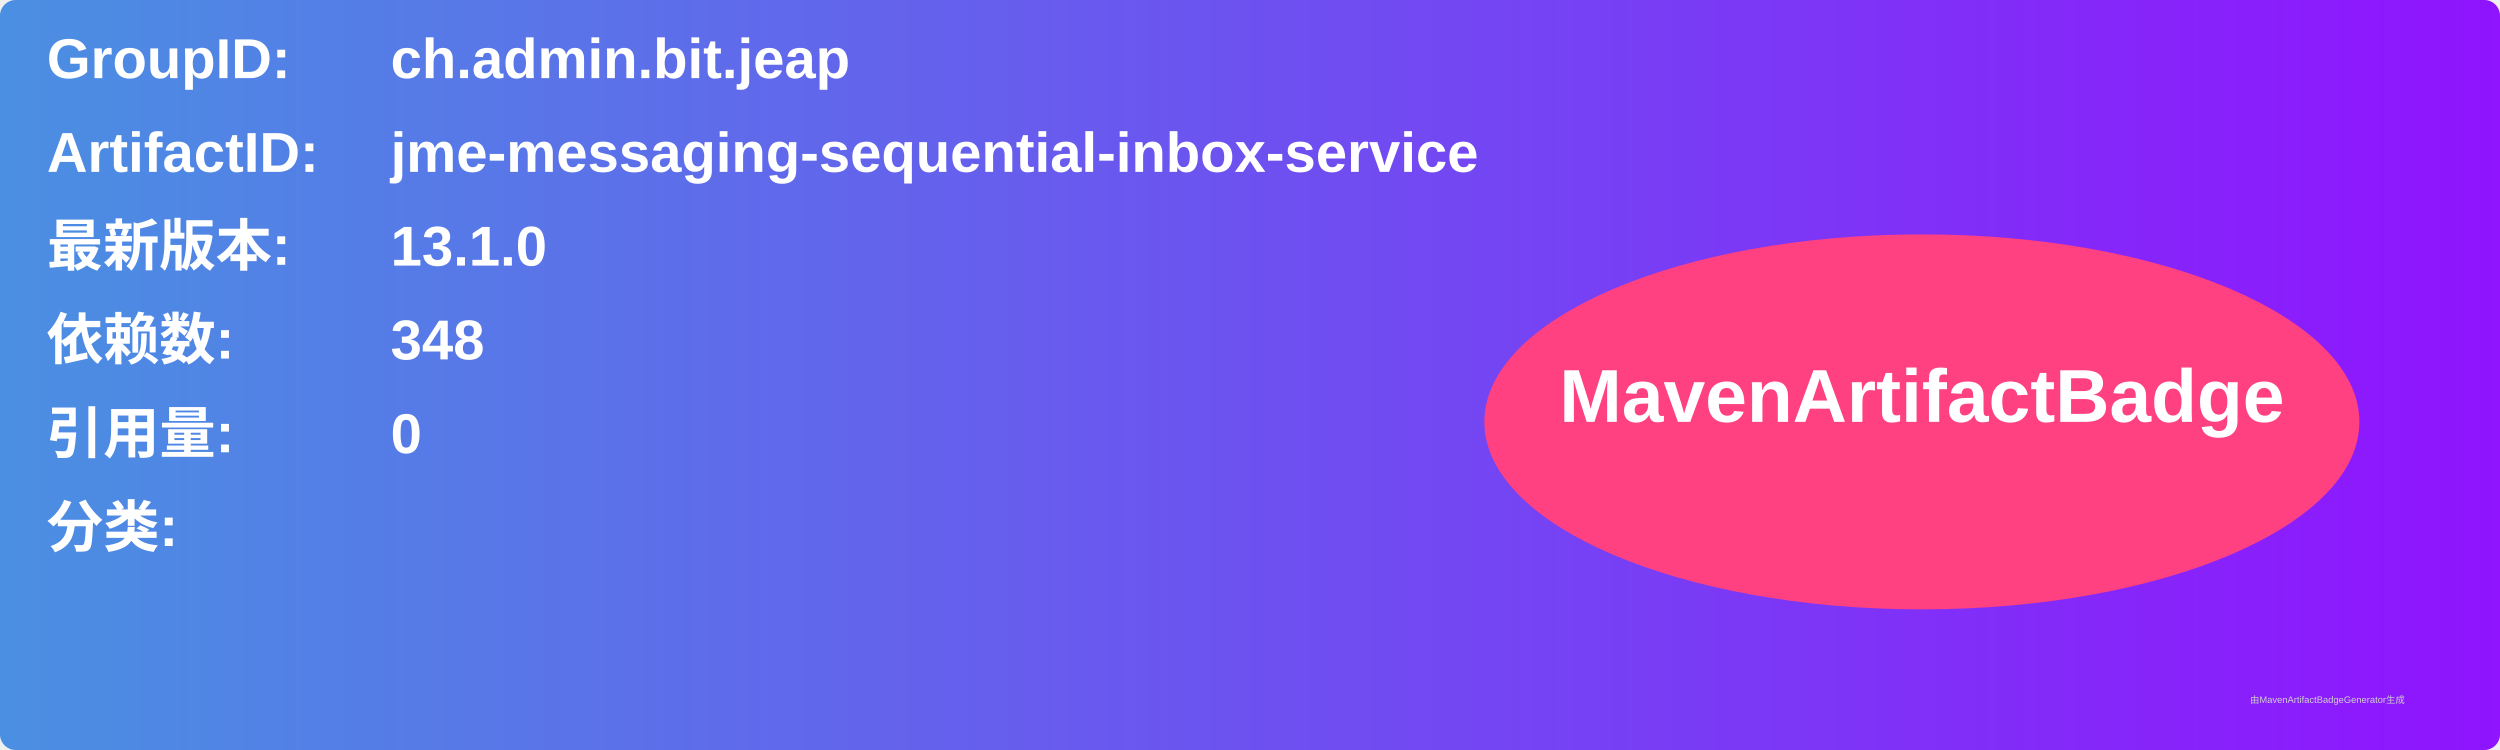
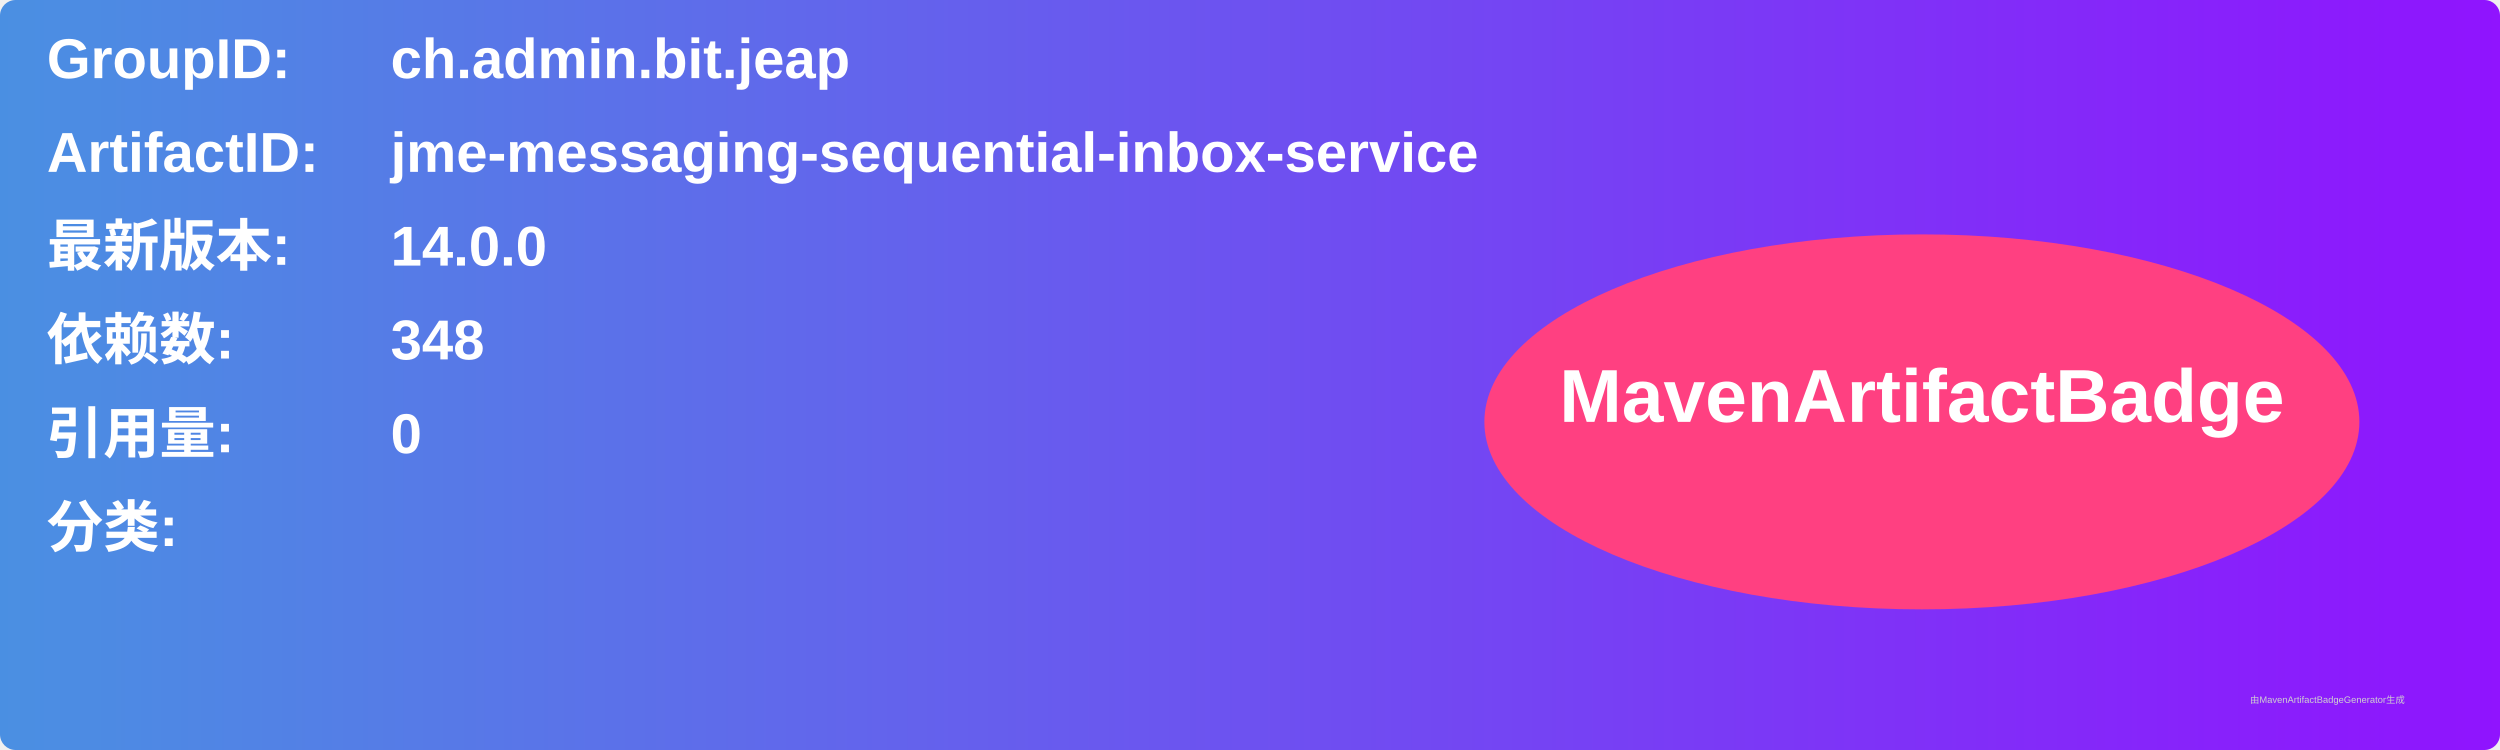
<svg xmlns="http://www.w3.org/2000/svg" width="800" height="240" viewBox="0 0 800 240">
  <linearGradient id="grad" x1="0%" y1="0%" x2="100%" y2="0%">
    <stop offset="0%" stop-color="#4a90e2" />
    <stop offset="100%" stop-color="#9013fe" />
  </linearGradient>
  <rect width="100%" height="100%" rx="5" ry="5" fill="url(#grad)" />
  <g transform="translate(15, 15)">
    <text x="0" y="10" font-family="Arial" font-size="18" fill="white" font-weight="bold" width="260">GroupID:</text>
    <text x="110" y="10" font-family="Arial" font-size="18" fill="white" font-weight="bold" width="460">ch.admin.bit.jeap</text>
    <text x="0" y="40" font-family="Arial" font-size="18" fill="white" font-weight="bold" width="260">ArtifactID:</text>
    <text x="110" y="40" font-family="Arial" font-size="18" fill="white" font-weight="bold" width="460">jme-messaging-sequential-inbox-service</text>
    <text x="0" y="70" font-family="Arial" font-size="18" fill="white" font-weight="bold">最新版本:</text>
    <text x="110" y="70" font-family="Arial" font-size="18" fill="white" font-weight="bold">
-       <tspan font-weight="bold">13.1.0</tspan>
+       <tspan font-weight="bold">14.0.0</tspan>
    </text>
    <text x="0" y="100" font-family="Arial" font-size="18" fill="white" font-weight="bold">依赖数: </text>
    <text x="110" y="100" font-family="Arial" font-size="18" fill="white">
      <tspan font-weight="bold">348</tspan>
    </text>
    <text x="0" y="130" font-family="Arial" font-size="18" fill="white" font-weight="bold">引用量: </text>
    <text x="110" y="130" font-family="Arial" font-size="18" fill="white">
      <tspan font-weight="bold">0</tspan>
    </text>
    <text x="0" y="160" font-family="Arial" font-size="18" fill="white" font-weight="bold">分类:</text>
    <text x="10" y="190" font-family="Arial" font-size="10" fill="white">
      <tspan font-weight="bold" />
    </text>
    <ellipse cx="600" cy="120" rx="140" ry="60" fill="#ff4081" />
    <text x="600" y="120" text-anchor="middle" font-family="Arial" font-size="24" fill="white" font-weight="bold">MavenArtifactBadge</text>
  </g>
  <text x="720" y="225" font-family="Arial" font-size="3" fill="#d0d0d0">由MavenArtifactBadgeGenerator生成</text>
</svg>
